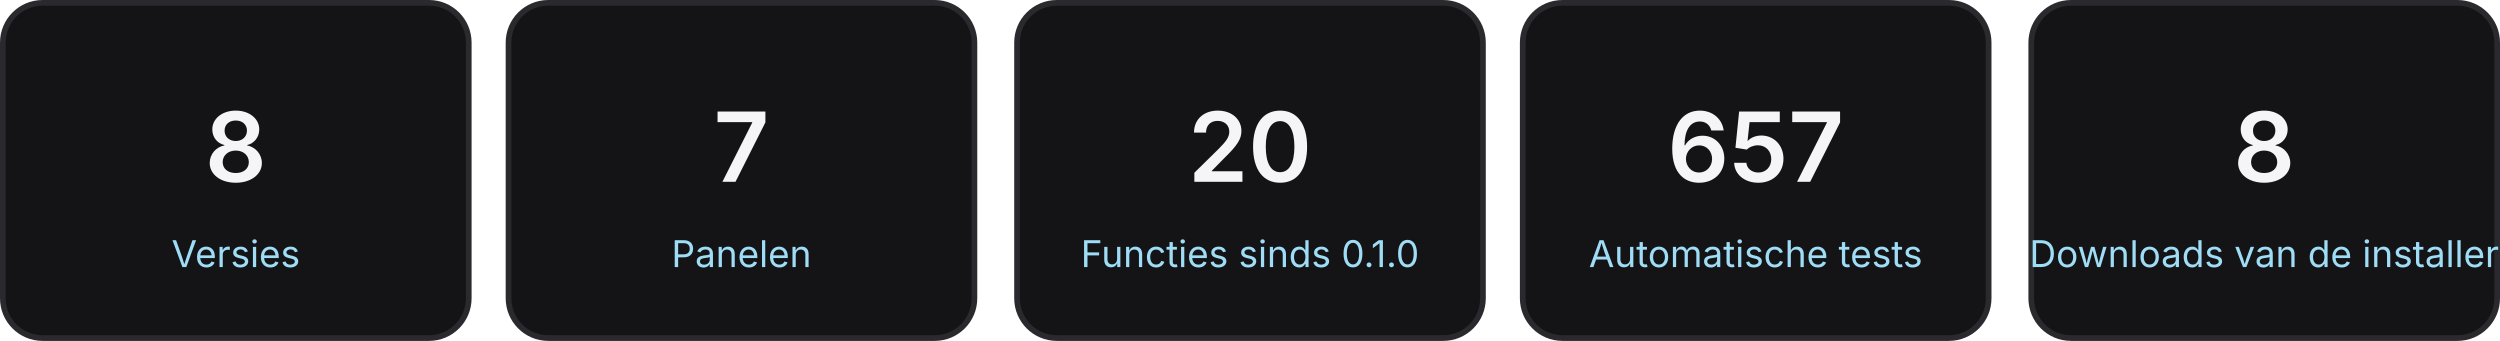
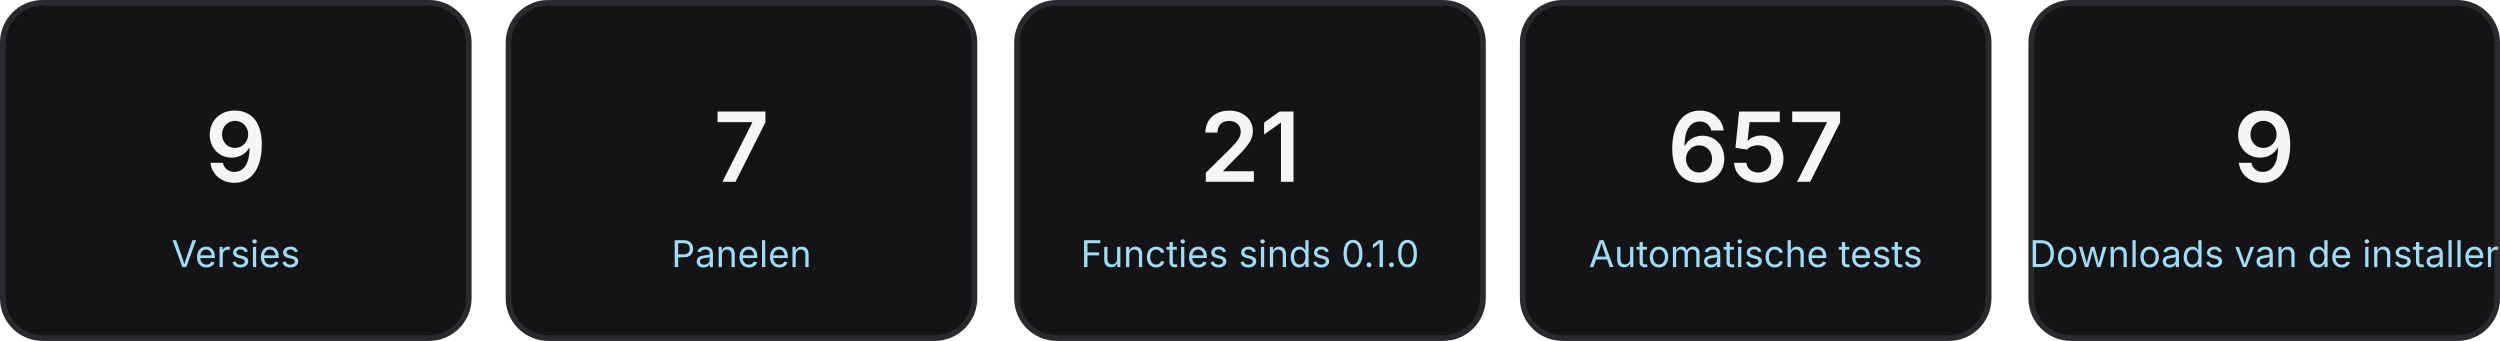
<svg xmlns="http://www.w3.org/2000/svg" viewBox="0 0 880 120" width="880" height="120" font-family="-apple-system, Segoe UI, sans-serif" role="img">
  <rect x="1" y="1" width="164" height="118" rx="14" fill="#141416" stroke="#2a2a2e" stroke-width="2" />
-   <text x="83" y="64" text-anchor="middle" font-size="34" font-weight="600" fill="#F5F5F7">8</text>
+   <text x="83" y="64" text-anchor="middle" font-size="34" font-weight="600" fill="#F5F5F7">9</text>
  <text x="83" y="94" text-anchor="middle" font-size="13" fill="#9fdcf5">Versies</text>
  <rect x="179" y="1" width="164" height="118" rx="14" fill="#141416" stroke="#2a2a2e" stroke-width="2" />
  <text x="261" y="64" text-anchor="middle" font-size="34" font-weight="600" fill="#F5F5F7">7</text>
  <text x="261" y="94" text-anchor="middle" font-size="13" fill="#9fdcf5">Panelen</text>
  <rect x="358" y="1" width="164" height="118" rx="14" fill="#141416" stroke="#2a2a2e" stroke-width="2" />
-   <text x="440" y="64" text-anchor="middle" font-size="34" font-weight="600" fill="#F5F5F7">20</text>
+   <text x="440" y="64" text-anchor="middle" font-size="34" font-weight="600" fill="#F5F5F7">21</text>
  <text x="440" y="94" text-anchor="middle" font-size="13" fill="#9fdcf5">Functies sinds 0.1.0</text>
  <rect x="536" y="1" width="164" height="118" rx="14" fill="#141416" stroke="#2a2a2e" stroke-width="2" />
  <text x="618" y="64" text-anchor="middle" font-size="34" font-weight="600" fill="#F5F5F7">657</text>
  <text x="618" y="94" text-anchor="middle" font-size="13" fill="#9fdcf5">Automatische tests</text>
  <rect x="715" y="1" width="164" height="118" rx="14" fill="#141416" stroke="#2a2a2e" stroke-width="2" />
-   <text x="797" y="64" text-anchor="middle" font-size="34" font-weight="600" fill="#F5F5F7">8</text>
+   <text x="797" y="64" text-anchor="middle" font-size="34" font-weight="600" fill="#F5F5F7">9</text>
  <text x="797" y="94" text-anchor="middle" font-size="13" fill="#9fdcf5">Downloads van de installer</text>
</svg>
